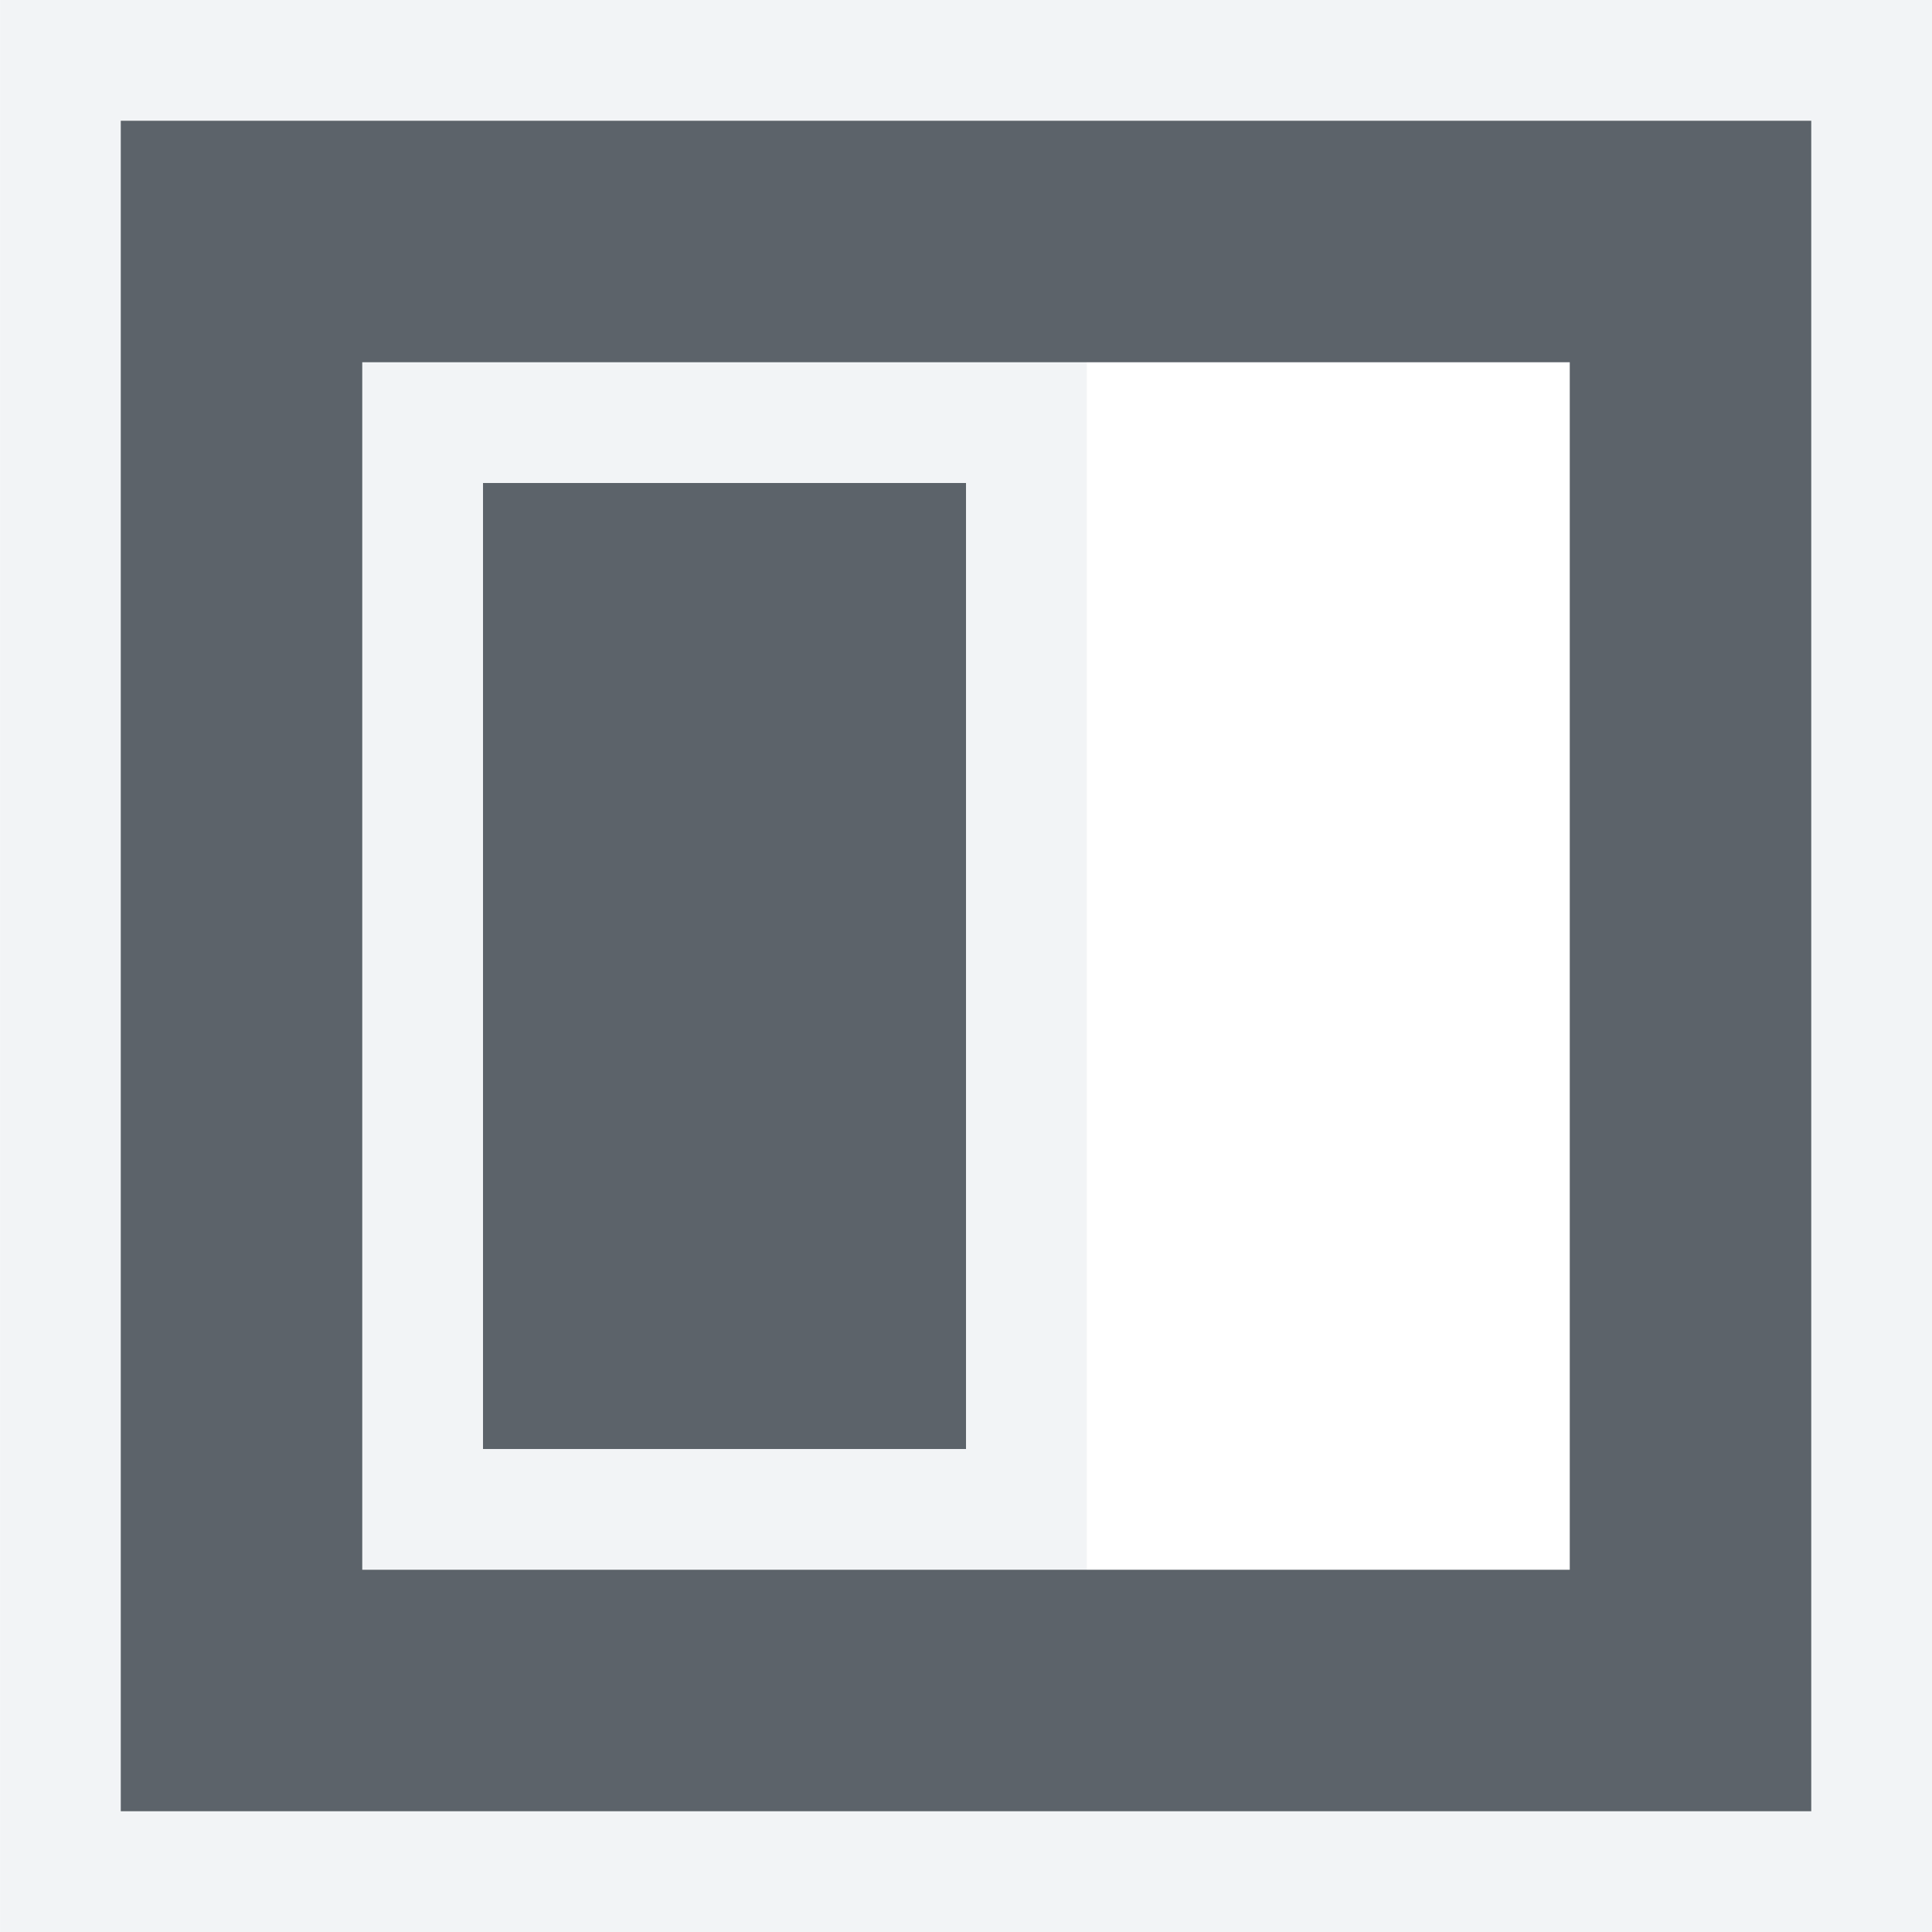
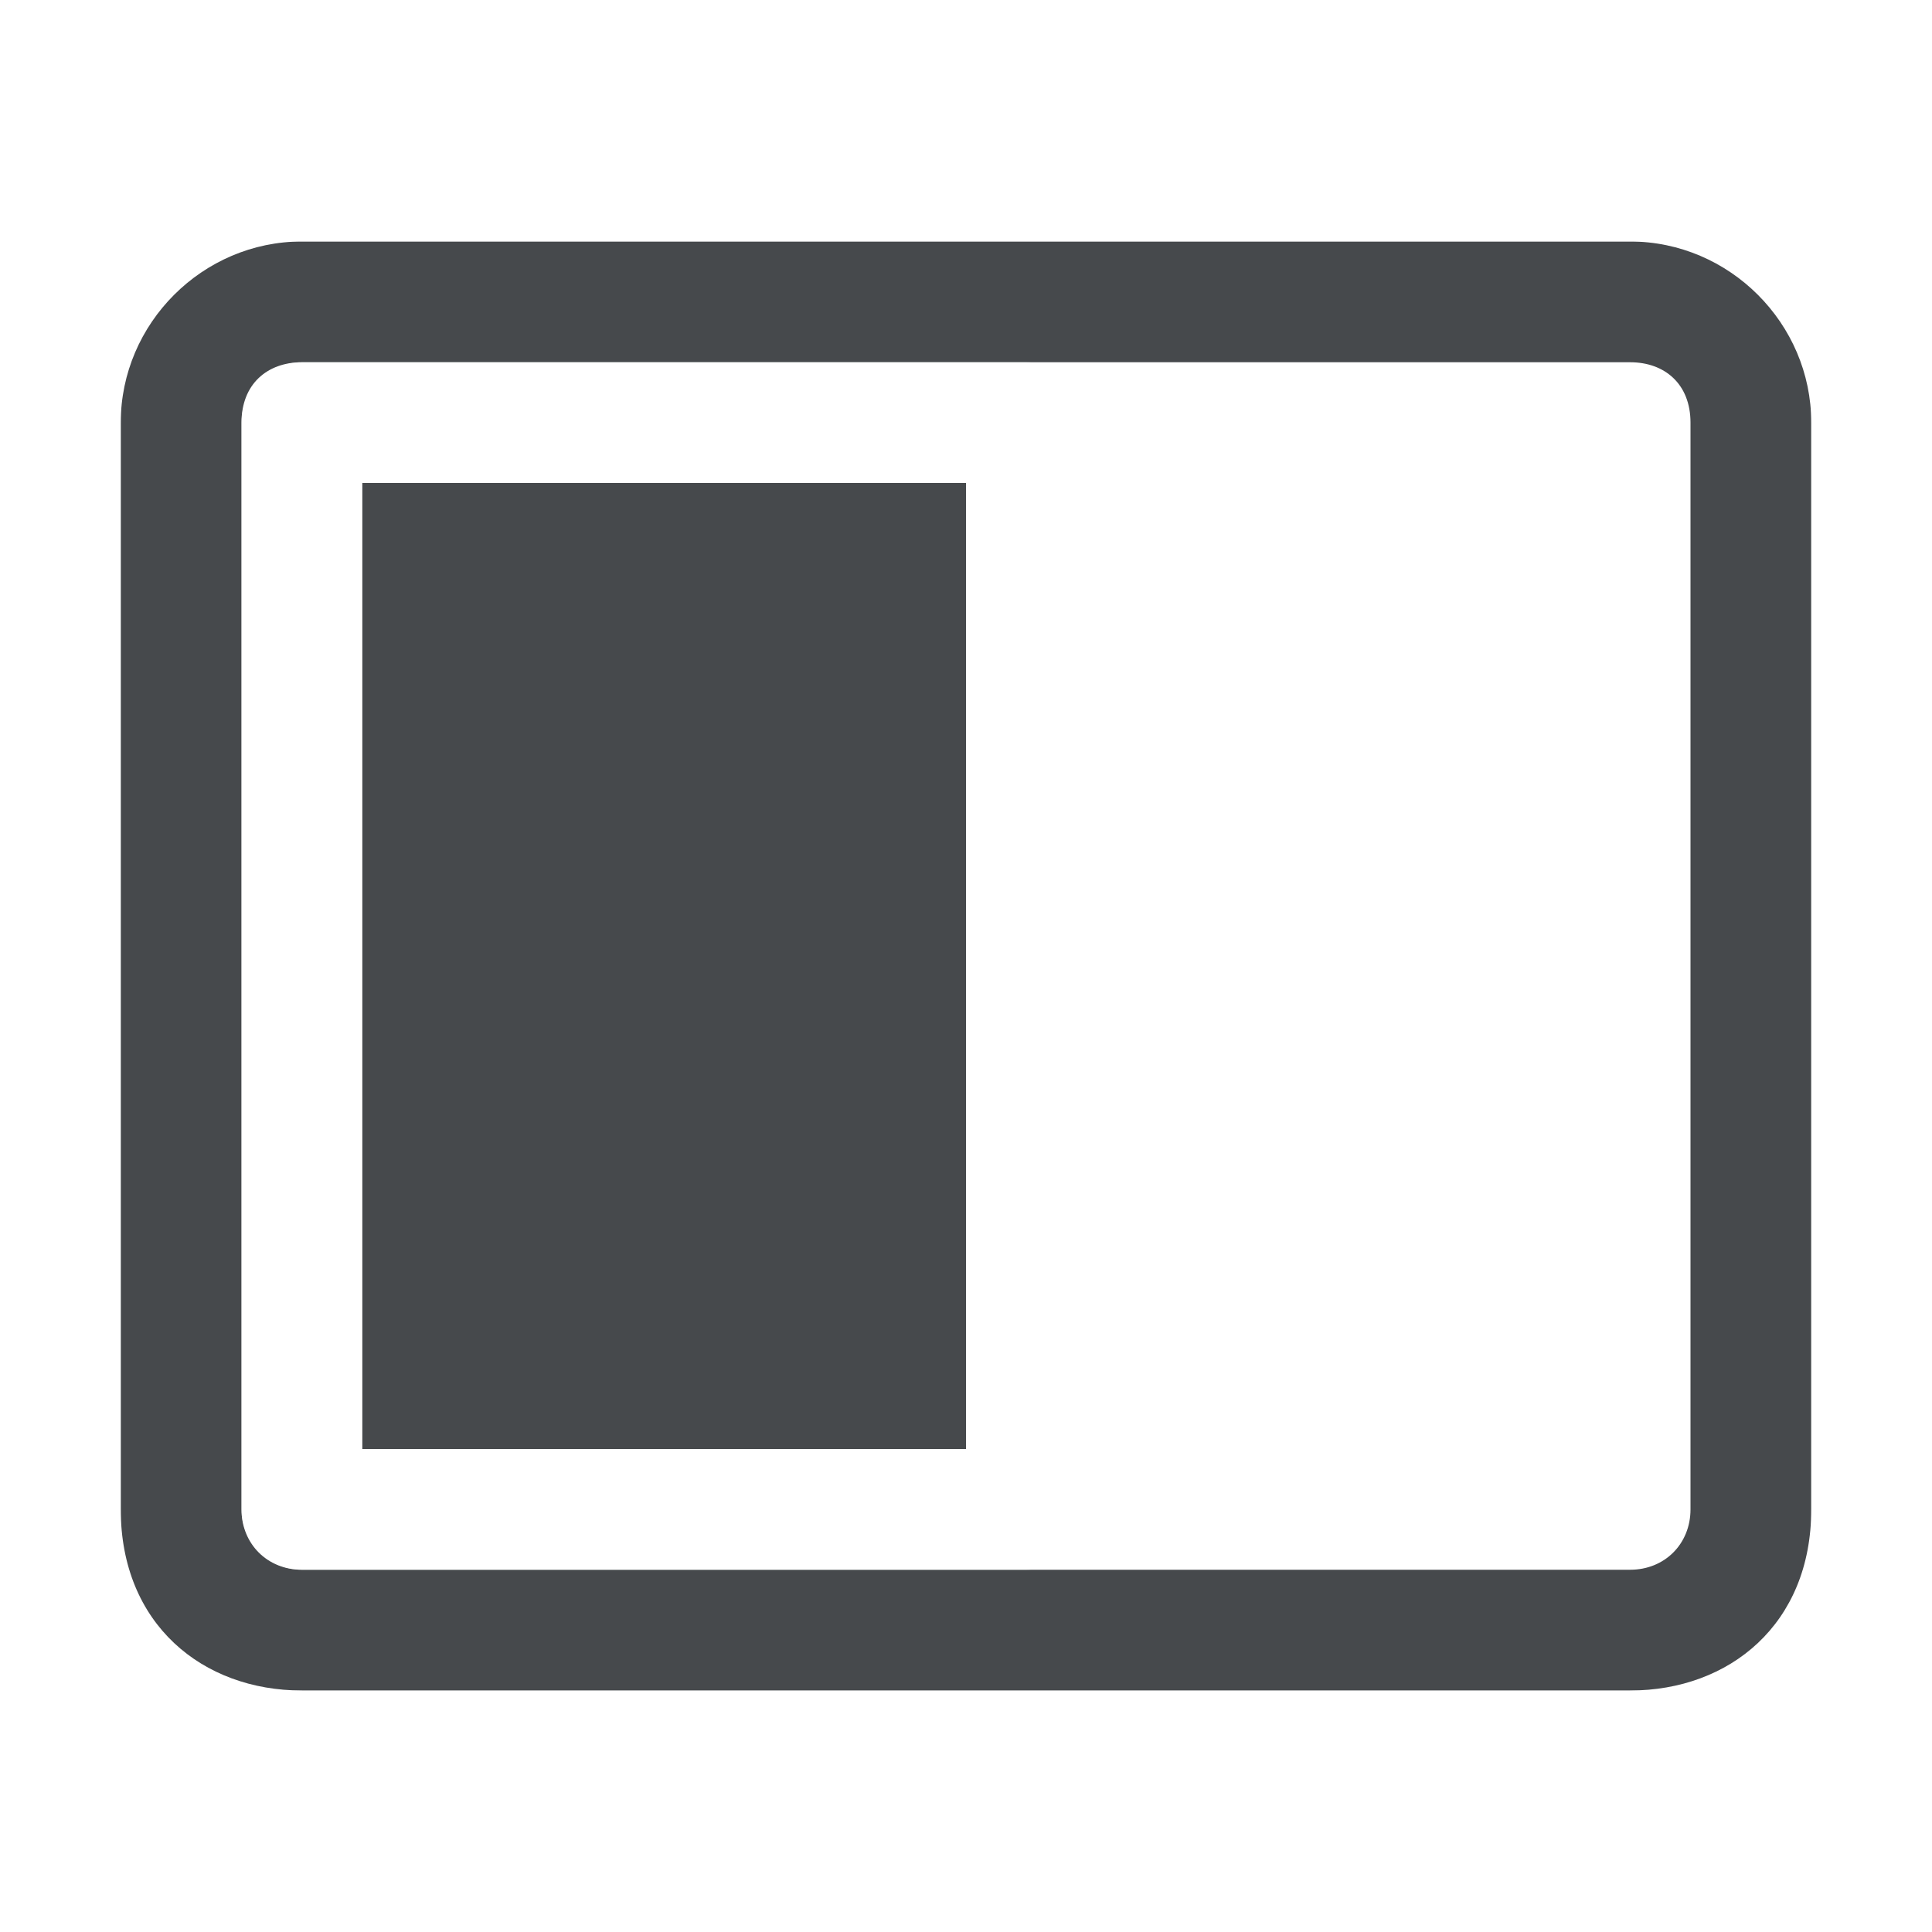
- <svg xmlns="http://www.w3.org/2000/svg" width="16" height="16" id="svg13094" version="1.1">
-   <defs id="defs13096" />
-   <g transform="translate(8065.266,-1112.371)" id="layer1">
-     <path style="font-size:medium;font-style:normal;font-variant:normal;font-weight:normal;font-stretch:normal;text-indent:0;text-align:start;text-decoration:none;line-height:normal;letter-spacing:normal;word-spacing:normal;text-transform:none;direction:ltr;block-progression:tb;writing-mode:lr-tb;text-anchor:start;baseline-shift:baseline;color:#000000;fill:#f1f3f5;fill-opacity:0.903;fill-rule:nonzero;stroke:none;stroke-width:2;marker:none;visibility:visible;display:inline;overflow:visible;enable-background:accumulate;font-family:Sans;-inkscape-font-specification:Sans" d="m -8049.266,1112.371 0,1 0,14 0,1 -1,0 -14,0 -1,0 0,-1 0,-14 0,-1 1,0 14,0 z m -1,1 -14,0 0,14 14,0 z m -6,2 0,10 -6,0 0,-10 z m -1,1 -4,0 0,8 4,0 z" id="path3004" />
-     <path style="fill:#27303a;fill-opacity:0.753;fill-rule:nonzero;stroke:none" d="m -8064.266,1113.371 0,14 14,0 0,-14 z m 2,2 6,0 4,0 0,10 -4,0 -6,0 z m 1,1 0,8 4,0 0,-8 z" id="path3787" />
-     <g transform="translate(-4488.39,2541.129)" id="g10690-2">
-       <g id="g4224" transform="matrix(0.9705813,0,0,-0.9705813,-134.0016,566.0021)" />
-     </g>
-   </g>
+ <svg xmlns="http://www.w3.org/2000/svg" id="d" width="16" height="16" version="1.1">
+   <defs id="a">
+     <style id="current-color-scheme" type="text/css">.ColorScheme-Text {color:#090d11;}.ColorScheme-Background{color:#ffffff;}</style>
+   </defs>
+   <path id="e" class="ColorScheme-Text" d="m13.5 2c0.822 0 1.5 0.678 1.5 1.5v9c0 0.951-0.678 1.5-1.5 1.5h-11c-0.822 0-1.5-0.549-1.5-1.5v-9c0-0.822 0.678-1.5 1.5-1.5zm0 1h-11c-0.286 0-0.5 0.18-0.5 0.5v9c0 0.286 0.214 0.5 0.5 0.5h11c0.286 0 0.5-0.214 0.5-0.5v-9c0-0.32-0.214-0.5-0.5-0.5zm-5.5 1v8h-5v-8z" style="fill-opacity:.75;fill:currentColor" />
+   <path id="c" class="ColorScheme-Background" d="m14.5 1c0.822 0 1.5 0.678 1.5 1.5v11c0 0.938-0.678 1.5-1.5 1.5h-13c-0.822 0-1.5-0.562-1.5-1.5v-11c0-0.822 0.678-1.5 1.5-1.5zm0 1h-13c-0.286 0-0.5 0.182-0.5 0.5v11c0 0.286 0.214 0.5 0.5 0.5h13c0.286 0 0.5-0.214 0.5-0.5v-11c0-0.318-0.214-0.5-0.5-0.5zm-6 1c0.276 2.76e-5 0.5 0.224 0.5 0.5v9c-2.76e-5 0.276-0.224 0.5-0.5 0.5h-6c-0.276-2.8e-5 -0.5-0.224-0.5-0.5v-9c2.8e-5 -0.276 0.224-0.5 0.5-0.5zm-0.5 1h-5v8h5z" style="fill-opacity:.5;fill:currentColor" />
</svg>
